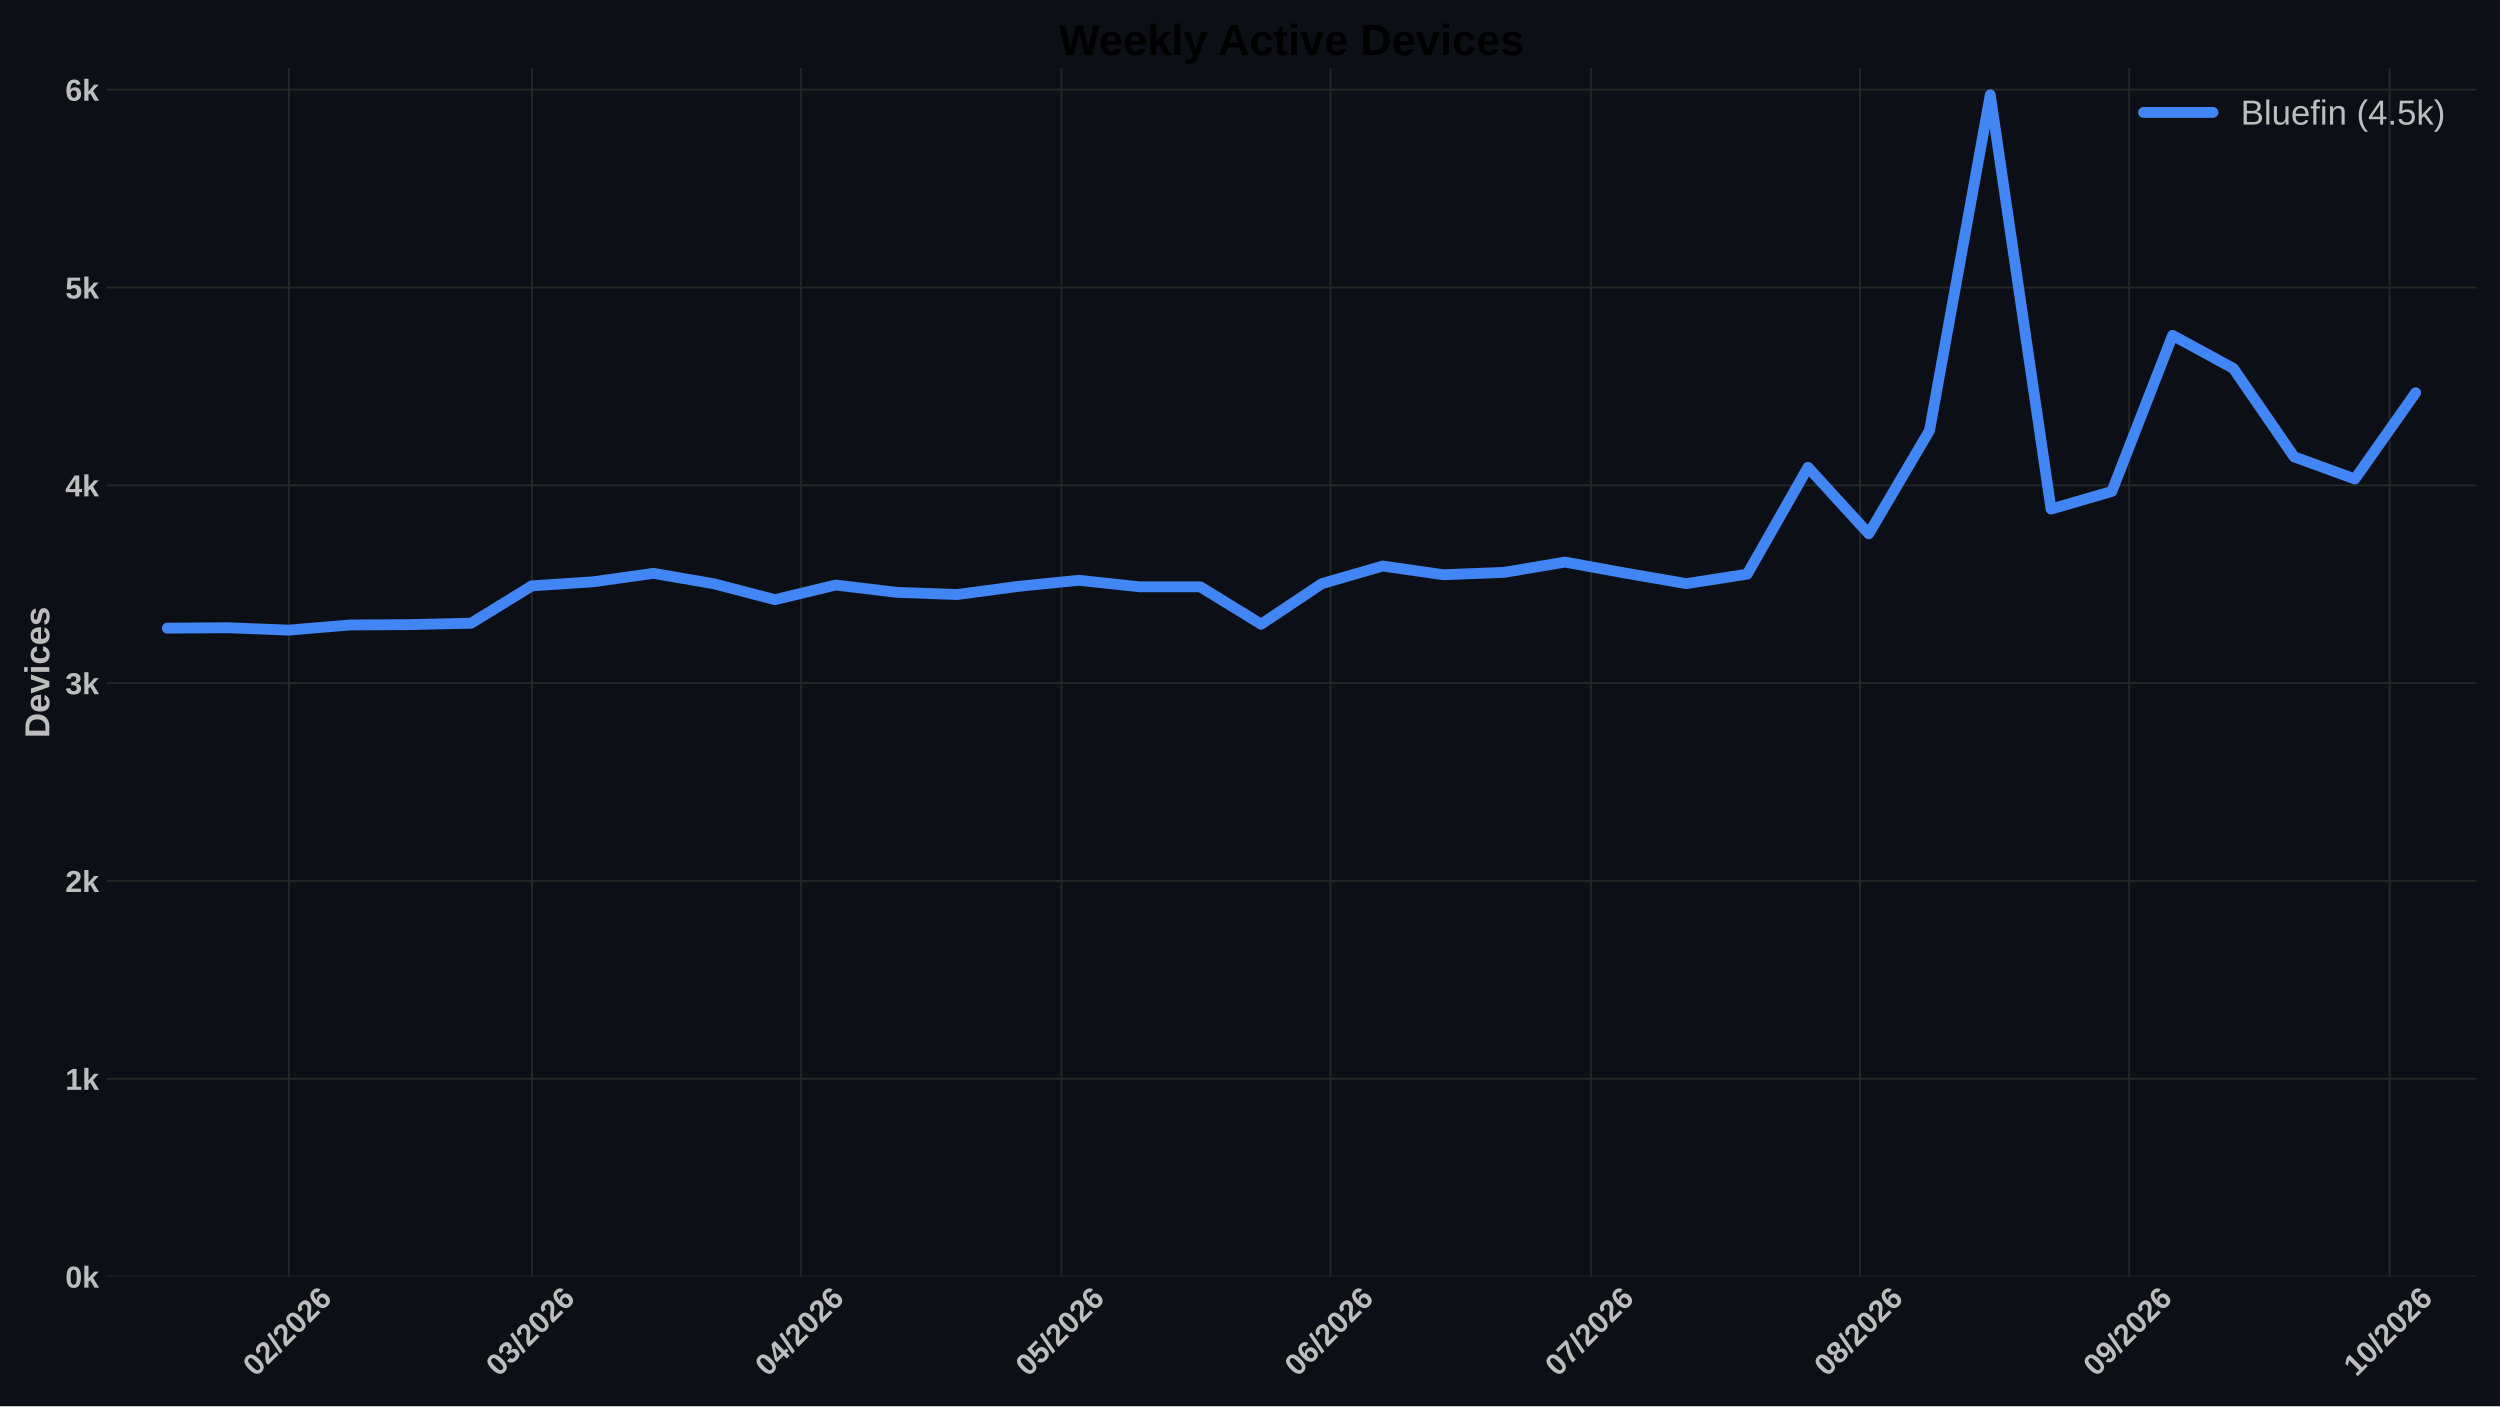
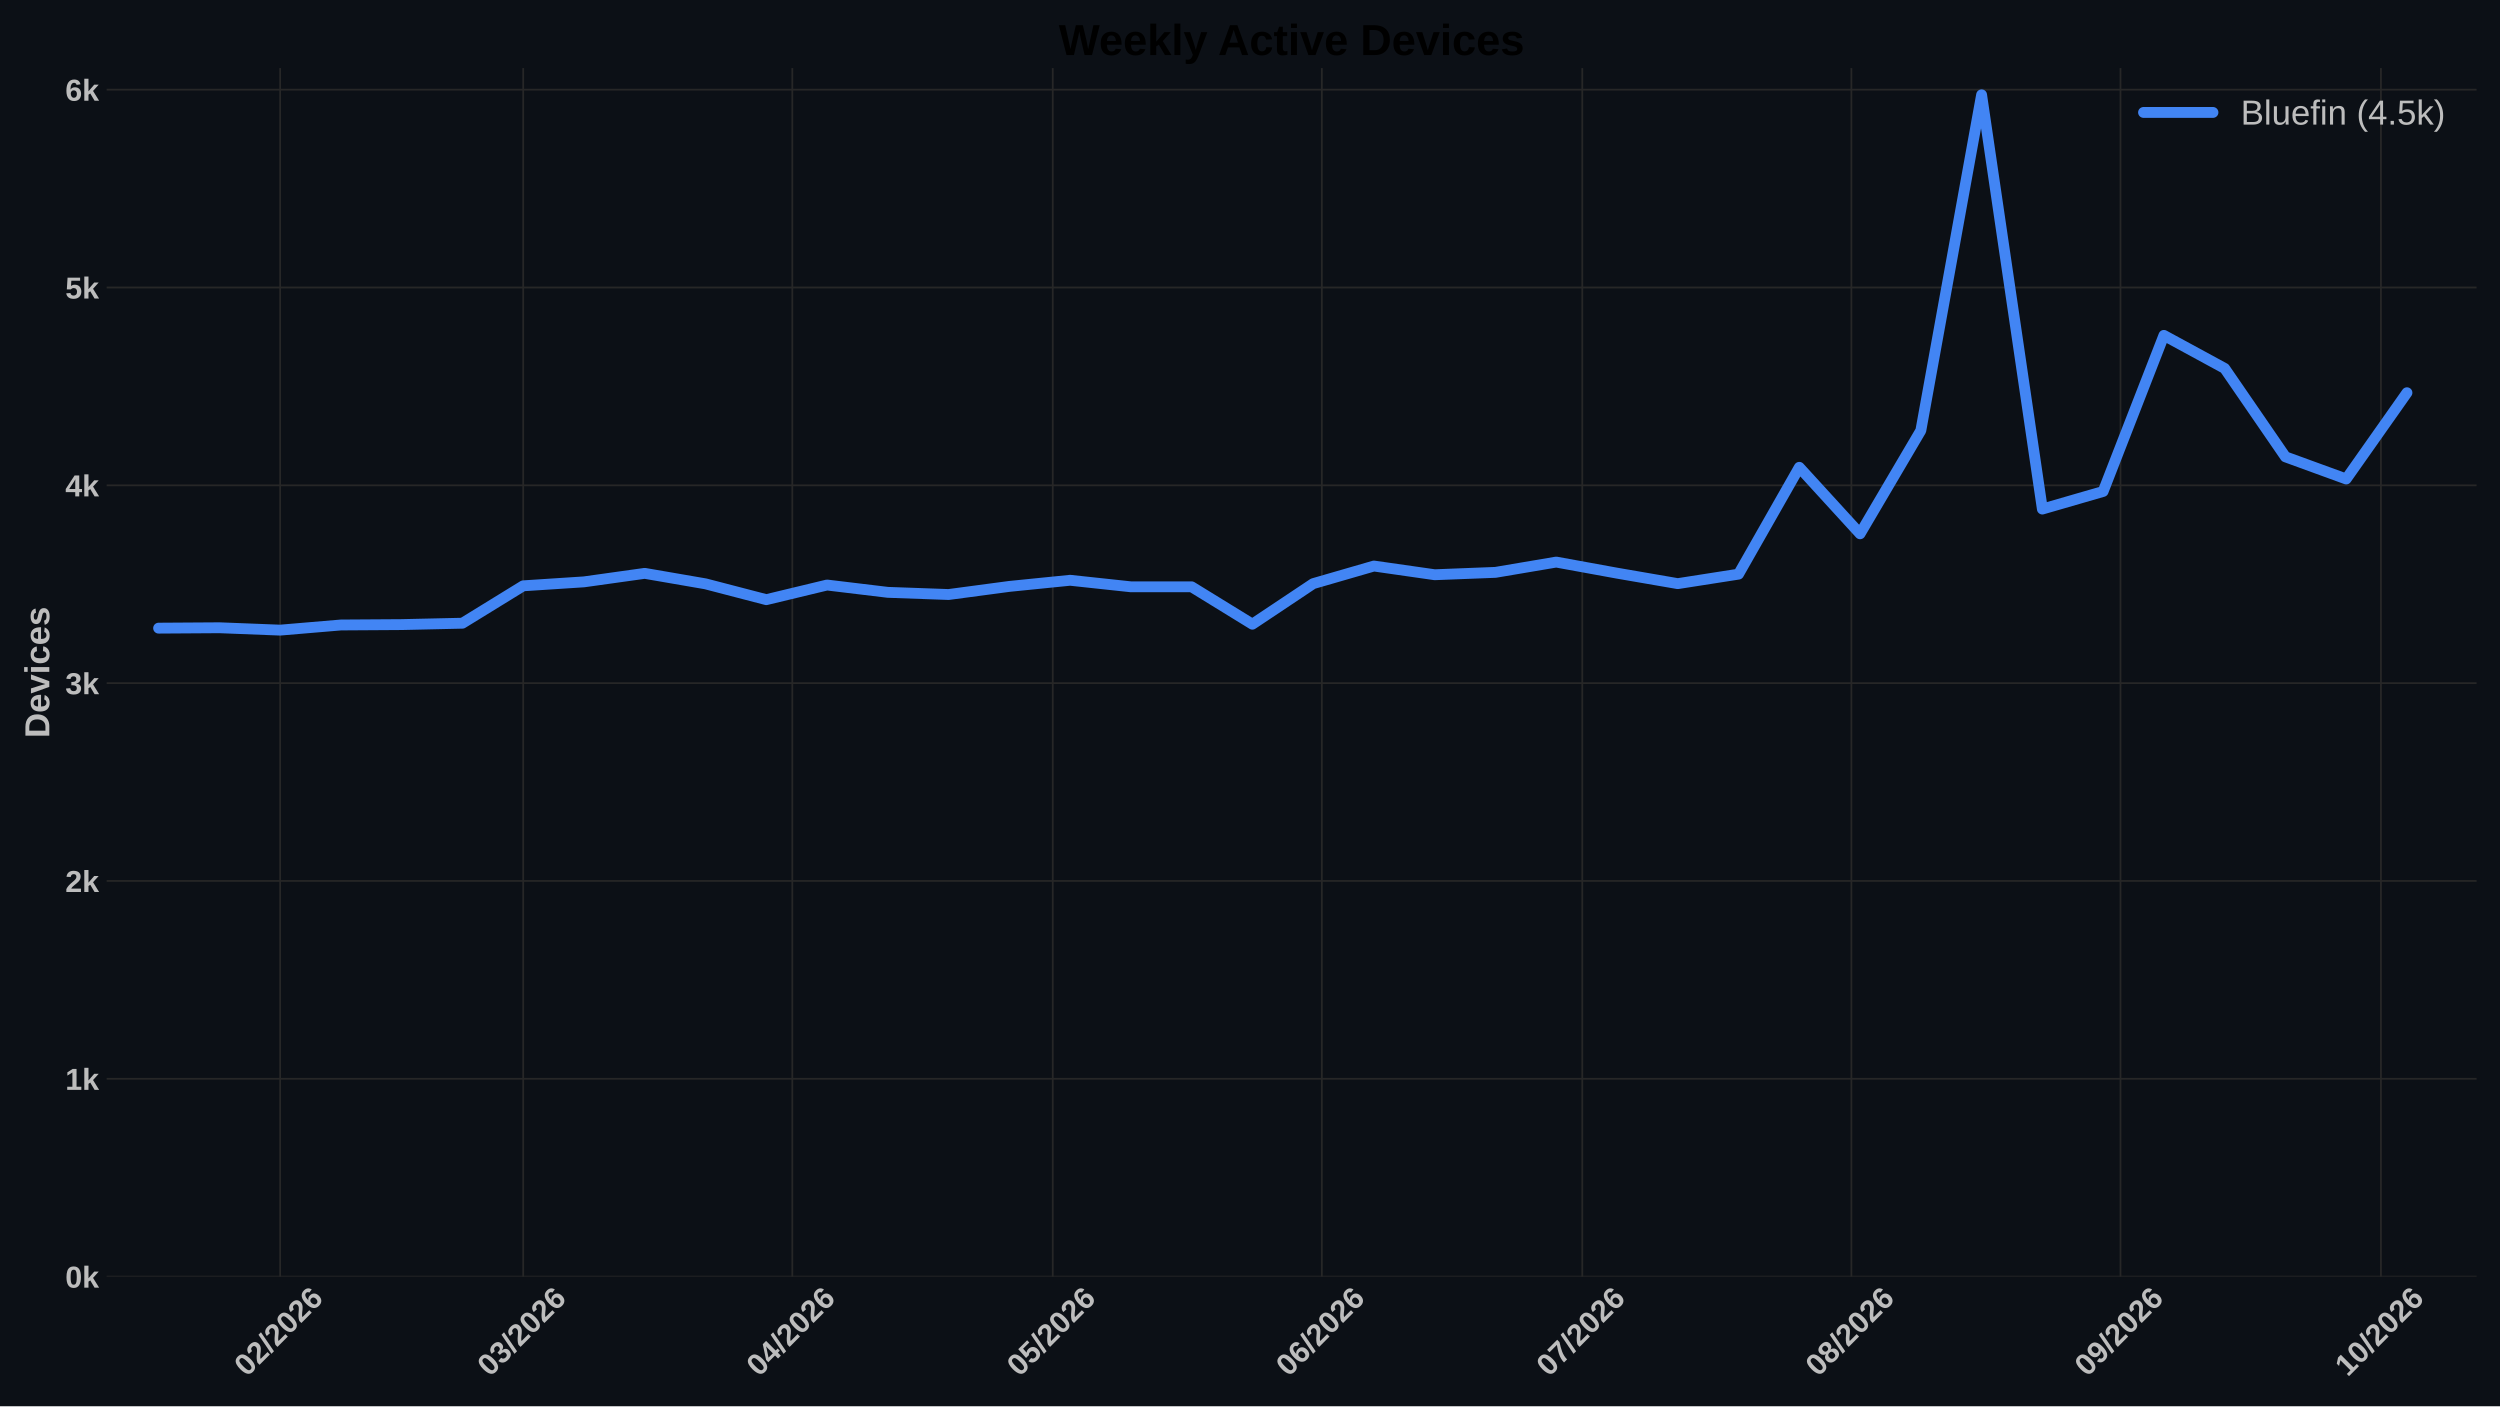
<svg xmlns="http://www.w3.org/2000/svg" xmlns:xlink="http://www.w3.org/1999/xlink" width="1152pt" height="648pt" viewBox="0 0 1152 648" version="1.1">
  <defs>
    <style type="text/css">*{stroke-linejoin: round; stroke-linecap: butt}</style>
  </defs>
  <g id="figure_1">
    <g id="patch_1">
      <path d="M 0 648  L 1152 648  L 1152 0  L 0 0  z " style="fill: #0c1016" />
    </g>
    <g id="axes_1">
      <g id="patch_2">
        <path d="M 49.156 588.262  L 1141.2 588.262  L 1141.2 31.361  L 49.156 31.361  z " style="fill: #0c1016" />
      </g>
      <g id="matplotlib.axis_1">
        <g id="xtick_1">
          <g id="line2d_1">
-             <path d="M 133.09 588.262  L 133.09 31.361  " clip-path="url(#p8f6d1f385c)" style="fill: none; stroke: #272727; stroke-width: 0.8; stroke-linecap: round" />
+             <path d="M 129.088 588.262  L 129.088 31.361  " clip-path="url(#p716e92318b)" style="fill: none; stroke: #272727; stroke-width: 0.8; stroke-linecap: round" />
          </g>
          <g id="line2d_2" />
          <g id="text_1">
-             <g style="fill: #bdbdbd" transform="translate(117.7618 634.7498) rotate(-45) scale(0.14 -0.14)">
+             <g style="fill: #bdbdbd" transform="translate(113.7599 634.7498) rotate(-45) scale(0.14 -0.14)">
              <defs>
                <path id="LiberationSans-Bold-13" d="M 3297 2203  Q 3297 1088 2914 512  Q 2531 -63 1766 -63  Q 253 -63 253 2203  Q 253 2994 418 3494  Q 584 3994 915 4231  Q 1247 4469 1791 4469  Q 2572 4469 2934 3903  Q 3297 3338 3297 2203  z M 2416 2203  Q 2416 2813 2356 3150  Q 2297 3488 2165 3634  Q 2034 3781 1784 3781  Q 1519 3781 1383 3632  Q 1247 3484 1189 3148  Q 1131 2813 1131 2203  Q 1131 1600 1192 1261  Q 1253 922 1386 775  Q 1519 628 1772 628  Q 2022 628 2158 783  Q 2294 938 2355 1278  Q 2416 1619 2416 2203  z " transform="scale(0.015625)" />
                <path id="LiberationSans-Bold-15" d="M 222 0  L 222 609  Q 394 988 711 1347  Q 1028 1706 1509 2097  Q 1972 2472 2158 2715  Q 2344 2959 2344 3194  Q 2344 3769 1766 3769  Q 1484 3769 1336 3617  Q 1188 3466 1144 3163  L 259 3213  Q 334 3825 717 4147  Q 1100 4469 1759 4469  Q 2472 4469 2853 4144  Q 3234 3819 3234 3231  Q 3234 2922 3112 2672  Q 2991 2422 2800 2211  Q 2609 2000 2376 1815  Q 2144 1631 1925 1456  Q 1706 1281 1526 1103  Q 1347 925 1259 722  L 3303 722  L 3303 0  L 222 0  z " transform="scale(0.015625)" />
                <path id="LiberationSans-Bold-12" d="M 63 -128  L 972 4638  L 1716 4638  L 822 -128  L 63 -128  z " transform="scale(0.015625)" />
                <path id="LiberationSans-Bold-19" d="M 3328 1441  Q 3328 738 2934 337  Q 2541 -63 1847 -63  Q 1069 -63 651 482  Q 234 1028 234 2100  Q 234 3278 657 3873  Q 1081 4469 1869 4469  Q 2428 4469 2751 4222  Q 3075 3975 3209 3456  L 2381 3341  Q 2263 3775 1850 3775  Q 1497 3775 1295 3422  Q 1094 3069 1094 2350  Q 1234 2584 1484 2709  Q 1734 2834 2050 2834  Q 2641 2834 2984 2459  Q 3328 2084 3328 1441  z M 2447 1416  Q 2447 1791 2273 1989  Q 2100 2188 1797 2188  Q 1506 2188 1331 2002  Q 1156 1816 1156 1509  Q 1156 1125 1339 873  Q 1522 622 1819 622  Q 2116 622 2281 833  Q 2447 1044 2447 1416  z " transform="scale(0.015625)" />
              </defs>
              <use xlink:href="#LiberationSans-Bold-13" />
              <use xlink:href="#LiberationSans-Bold-15" transform="translate(55.60938 0)" />
              <use xlink:href="#LiberationSans-Bold-12" transform="translate(111.2188 0)" />
              <use xlink:href="#LiberationSans-Bold-15" transform="translate(139 0)" />
              <use xlink:href="#LiberationSans-Bold-13" transform="translate(194.6094 0)" />
              <use xlink:href="#LiberationSans-Bold-15" transform="translate(250.2188 0)" />
              <use xlink:href="#LiberationSans-Bold-19" transform="translate(305.8281 0)" />
            </g>
          </g>
        </g>
        <g id="xtick_2">
          <g id="line2d_3">
-             <path d="M 245.095 588.262  L 245.095 31.361  " clip-path="url(#p8f6d1f385c)" style="fill: none; stroke: #272727; stroke-width: 0.8; stroke-linecap: round" />
+             <path d="M 241.093 588.262  L 241.093 31.361  " clip-path="url(#p716e92318b)" style="fill: none; stroke: #272727; stroke-width: 0.8; stroke-linecap: round" />
          </g>
          <g id="line2d_4" />
          <g id="text_2">
-             <g style="fill: #bdbdbd" transform="translate(229.7664 634.7498) rotate(-45) scale(0.14 -0.14)">
+             <g style="fill: #bdbdbd" transform="translate(225.7645 634.7498) rotate(-45) scale(0.14 -0.14)">
              <defs>
                <path id="LiberationSans-Bold-16" d="M 3328 1222  Q 3328 603 2922 265  Q 2516 -72 1766 -72  Q 1056 -72 637 254  Q 219 581 147 1197  L 1041 1275  Q 1125 641 1763 641  Q 2078 641 2253 797  Q 2428 953 2428 1275  Q 2428 1569 2215 1725  Q 2003 1881 1584 1881  L 1278 1881  L 1278 2591  L 1566 2591  Q 1944 2591 2134 2745  Q 2325 2900 2325 3188  Q 2325 3459 2173 3614  Q 2022 3769 1731 3769  Q 1459 3769 1292 3619  Q 1125 3469 1100 3194  L 222 3256  Q 291 3825 694 4147  Q 1097 4469 1747 4469  Q 2438 4469 2827 4158  Q 3216 3847 3216 3297  Q 3216 2884 2973 2618  Q 2731 2353 2275 2266  L 2275 2253  Q 2781 2194 3054 1920  Q 3328 1647 3328 1222  z " transform="scale(0.015625)" />
              </defs>
              <use xlink:href="#LiberationSans-Bold-13" />
              <use xlink:href="#LiberationSans-Bold-16" transform="translate(55.60938 0)" />
              <use xlink:href="#LiberationSans-Bold-12" transform="translate(111.2188 0)" />
              <use xlink:href="#LiberationSans-Bold-15" transform="translate(139 0)" />
              <use xlink:href="#LiberationSans-Bold-13" transform="translate(194.6094 0)" />
              <use xlink:href="#LiberationSans-Bold-15" transform="translate(250.2188 0)" />
              <use xlink:href="#LiberationSans-Bold-19" transform="translate(305.8281 0)" />
            </g>
          </g>
        </g>
        <g id="xtick_3">
          <g id="line2d_5">
-             <path d="M 369.1 588.262  L 369.1 31.361  " clip-path="url(#p8f6d1f385c)" style="fill: none; stroke: #272727; stroke-width: 0.8; stroke-linecap: round" />
+             <path d="M 365.098 588.262  L 365.098 31.361  " clip-path="url(#p716e92318b)" style="fill: none; stroke: #272727; stroke-width: 0.8; stroke-linecap: round" />
          </g>
          <g id="line2d_6" />
          <g id="text_3">
-             <g style="fill: #bdbdbd" transform="translate(353.7714 634.7498) rotate(-45) scale(0.14 -0.14)">
+             <g style="fill: #bdbdbd" transform="translate(349.7695 634.7498) rotate(-45) scale(0.14 -0.14)">
              <defs>
                <path id="LiberationSans-Bold-17" d="M 2938 897  L 2938 0  L 2100 0  L 2100 897  L 97 897  L 97 1556  L 1956 4403  L 2938 4403  L 2938 1550  L 3525 1550  L 3525 897  L 2938 897  z M 2100 2991  Q 2100 3159 2111 3356  Q 2122 3553 2128 3609  Q 2047 3434 1834 3103  L 813 1550  L 2100 1550  L 2100 2991  z " transform="scale(0.015625)" />
              </defs>
              <use xlink:href="#LiberationSans-Bold-13" />
              <use xlink:href="#LiberationSans-Bold-17" transform="translate(55.60938 0)" />
              <use xlink:href="#LiberationSans-Bold-12" transform="translate(111.2188 0)" />
              <use xlink:href="#LiberationSans-Bold-15" transform="translate(139 0)" />
              <use xlink:href="#LiberationSans-Bold-13" transform="translate(194.6094 0)" />
              <use xlink:href="#LiberationSans-Bold-15" transform="translate(250.2188 0)" />
              <use xlink:href="#LiberationSans-Bold-19" transform="translate(305.8281 0)" />
            </g>
          </g>
        </g>
        <g id="xtick_4">
          <g id="line2d_7">
-             <path d="M 489.105 588.262  L 489.105 31.361  " clip-path="url(#p8f6d1f385c)" style="fill: none; stroke: #272727; stroke-width: 0.8; stroke-linecap: round" />
+             <path d="M 485.103 588.262  L 485.103 31.361  " clip-path="url(#p716e92318b)" style="fill: none; stroke: #272727; stroke-width: 0.8; stroke-linecap: round" />
          </g>
          <g id="line2d_8" />
          <g id="text_4">
-             <g style="fill: #bdbdbd" transform="translate(473.7763 634.7498) rotate(-45) scale(0.14 -0.14)">
+             <g style="fill: #bdbdbd" transform="translate(469.7744 634.7498) rotate(-45) scale(0.14 -0.14)">
              <defs>
                <path id="LiberationSans-Bold-18" d="M 3381 1466  Q 3381 766 2945 351  Q 2509 -63 1750 -63  Q 1088 -63 689 235  Q 291 534 197 1100  L 1075 1172  Q 1144 891 1319 762  Q 1494 634 1759 634  Q 2088 634 2283 843  Q 2478 1053 2478 1447  Q 2478 1794 2293 2001  Q 2109 2209 1778 2209  Q 1413 2209 1181 1925  L 325 1925  L 478 4403  L 3125 4403  L 3125 3750  L 1275 3750  L 1203 2638  Q 1522 2919 2000 2919  Q 2628 2919 3004 2528  Q 3381 2138 3381 1466  z " transform="scale(0.015625)" />
              </defs>
              <use xlink:href="#LiberationSans-Bold-13" />
              <use xlink:href="#LiberationSans-Bold-18" transform="translate(55.60938 0)" />
              <use xlink:href="#LiberationSans-Bold-12" transform="translate(111.2188 0)" />
              <use xlink:href="#LiberationSans-Bold-15" transform="translate(139 0)" />
              <use xlink:href="#LiberationSans-Bold-13" transform="translate(194.6094 0)" />
              <use xlink:href="#LiberationSans-Bold-15" transform="translate(250.2188 0)" />
              <use xlink:href="#LiberationSans-Bold-19" transform="translate(305.8281 0)" />
            </g>
          </g>
        </g>
        <g id="xtick_5">
          <g id="line2d_9">
-             <path d="M 613.11 588.262  L 613.11 31.361  " clip-path="url(#p8f6d1f385c)" style="fill: none; stroke: #272727; stroke-width: 0.8; stroke-linecap: round" />
+             <path d="M 609.108 588.262  L 609.108 31.361  " clip-path="url(#p716e92318b)" style="fill: none; stroke: #272727; stroke-width: 0.8; stroke-linecap: round" />
          </g>
          <g id="line2d_10" />
          <g id="text_5">
-             <g style="fill: #bdbdbd" transform="translate(597.7813 634.7498) rotate(-45) scale(0.14 -0.14)">
+             <g style="fill: #bdbdbd" transform="translate(593.7794 634.7498) rotate(-45) scale(0.14 -0.14)">
              <use xlink:href="#LiberationSans-Bold-13" />
              <use xlink:href="#LiberationSans-Bold-19" transform="translate(55.60938 0)" />
              <use xlink:href="#LiberationSans-Bold-12" transform="translate(111.2188 0)" />
              <use xlink:href="#LiberationSans-Bold-15" transform="translate(139 0)" />
              <use xlink:href="#LiberationSans-Bold-13" transform="translate(194.6094 0)" />
              <use xlink:href="#LiberationSans-Bold-15" transform="translate(250.2188 0)" />
              <use xlink:href="#LiberationSans-Bold-19" transform="translate(305.8281 0)" />
            </g>
          </g>
        </g>
        <g id="xtick_6">
          <g id="line2d_11">
-             <path d="M 733.115 588.262  L 733.115 31.361  " clip-path="url(#p8f6d1f385c)" style="fill: none; stroke: #272727; stroke-width: 0.8; stroke-linecap: round" />
+             <path d="M 729.113 588.262  L 729.113 31.361  " clip-path="url(#p716e92318b)" style="fill: none; stroke: #272727; stroke-width: 0.8; stroke-linecap: round" />
          </g>
          <g id="line2d_12" />
          <g id="text_6">
-             <g style="fill: #bdbdbd" transform="translate(717.7862 634.7498) rotate(-45) scale(0.14 -0.14)">
+             <g style="fill: #bdbdbd" transform="translate(713.7843 634.7498) rotate(-45) scale(0.14 -0.14)">
              <defs>
                <path id="LiberationSans-Bold-1a" d="M 3278 3706  Q 2981 3238 2717 2797  Q 2453 2356 2256 1911  Q 2059 1466 1945 995  Q 1831 525 1831 0  L 916 0  Q 916 550 1059 1064  Q 1203 1578 1475 2111  Q 1747 2644 2463 3681  L 275 3681  L 275 4403  L 3278 4403  L 3278 3706  z " transform="scale(0.015625)" />
              </defs>
              <use xlink:href="#LiberationSans-Bold-13" />
              <use xlink:href="#LiberationSans-Bold-1a" transform="translate(55.60938 0)" />
              <use xlink:href="#LiberationSans-Bold-12" transform="translate(111.2188 0)" />
              <use xlink:href="#LiberationSans-Bold-15" transform="translate(139 0)" />
              <use xlink:href="#LiberationSans-Bold-13" transform="translate(194.6094 0)" />
              <use xlink:href="#LiberationSans-Bold-15" transform="translate(250.2188 0)" />
              <use xlink:href="#LiberationSans-Bold-19" transform="translate(305.8281 0)" />
            </g>
          </g>
        </g>
        <g id="xtick_7">
          <g id="line2d_13">
-             <path d="M 857.12 588.262  L 857.12 31.361  " clip-path="url(#p8f6d1f385c)" style="fill: none; stroke: #272727; stroke-width: 0.8; stroke-linecap: round" />
+             <path d="M 853.118 588.262  L 853.118 31.361  " clip-path="url(#p716e92318b)" style="fill: none; stroke: #272727; stroke-width: 0.8; stroke-linecap: round" />
          </g>
          <g id="line2d_14" />
          <g id="text_7">
-             <g style="fill: #bdbdbd" transform="translate(841.7912 634.7498) rotate(-45) scale(0.14 -0.14)">
+             <g style="fill: #bdbdbd" transform="translate(837.7894 634.7498) rotate(-45) scale(0.14 -0.14)">
              <defs>
                <path id="LiberationSans-Bold-1b" d="M 3363 1241  Q 3363 622 2953 279  Q 2544 -63 1784 -63  Q 1031 -63 617 278  Q 203 619 203 1234  Q 203 1656 447 1945  Q 691 2234 1100 2303  L 1100 2316  Q 744 2394 525 2669  Q 306 2944 306 3303  Q 306 3844 689 4156  Q 1072 4469 1772 4469  Q 2488 4469 2870 4164  Q 3253 3859 3253 3297  Q 3253 2938 3036 2666  Q 2819 2394 2453 2322  L 2453 2309  Q 2878 2241 3120 1961  Q 3363 1681 3363 1241  z M 2350 3250  Q 2350 3563 2206 3708  Q 2063 3853 1772 3853  Q 1203 3853 1203 3250  Q 1203 2619 1778 2619  Q 2066 2619 2208 2766  Q 2350 2913 2350 3250  z M 2453 1313  Q 2453 2003 1766 2003  Q 1447 2003 1276 1822  Q 1106 1641 1106 1300  Q 1106 913 1275 734  Q 1444 556 1791 556  Q 2131 556 2292 734  Q 2453 913 2453 1313  z " transform="scale(0.015625)" />
              </defs>
              <use xlink:href="#LiberationSans-Bold-13" />
              <use xlink:href="#LiberationSans-Bold-1b" transform="translate(55.60938 0)" />
              <use xlink:href="#LiberationSans-Bold-12" transform="translate(111.2188 0)" />
              <use xlink:href="#LiberationSans-Bold-15" transform="translate(139 0)" />
              <use xlink:href="#LiberationSans-Bold-13" transform="translate(194.6094 0)" />
              <use xlink:href="#LiberationSans-Bold-15" transform="translate(250.2188 0)" />
              <use xlink:href="#LiberationSans-Bold-19" transform="translate(305.8281 0)" />
            </g>
          </g>
        </g>
        <g id="xtick_8">
          <g id="line2d_15">
-             <path d="M 981.125 588.262  L 981.125 31.361  " clip-path="url(#p8f6d1f385c)" style="fill: none; stroke: #272727; stroke-width: 0.8; stroke-linecap: round" />
+             <path d="M 977.123 588.262  L 977.123 31.361  " clip-path="url(#p716e92318b)" style="fill: none; stroke: #272727; stroke-width: 0.8; stroke-linecap: round" />
          </g>
          <g id="line2d_16" />
          <g id="text_8">
-             <g style="fill: #bdbdbd" transform="translate(965.7963 634.7498) rotate(-45) scale(0.14 -0.14)">
+             <g style="fill: #bdbdbd" transform="translate(961.7944 634.7498) rotate(-45) scale(0.14 -0.14)">
              <defs>
                <path id="LiberationSans-Bold-1c" d="M 3322 2272  Q 3322 1100 2894 518  Q 2466 -63 1678 -63  Q 1097 -63 767 185  Q 438 434 300 972  L 1125 1088  Q 1247 628 1688 628  Q 2056 628 2254 981  Q 2453 1334 2459 2028  Q 2341 1794 2070 1661  Q 1800 1528 1488 1528  Q 906 1528 564 1923  Q 222 2319 222 2994  Q 222 3688 623 4078  Q 1025 4469 1759 4469  Q 2550 4469 2936 3920  Q 3322 3372 3322 2272  z M 2394 2888  Q 2394 3297 2214 3539  Q 2034 3781 1738 3781  Q 1447 3781 1280 3570  Q 1113 3359 1113 2988  Q 1113 2622 1278 2401  Q 1444 2181 1741 2181  Q 2022 2181 2208 2373  Q 2394 2566 2394 2888  z " transform="scale(0.015625)" />
              </defs>
              <use xlink:href="#LiberationSans-Bold-13" />
              <use xlink:href="#LiberationSans-Bold-1c" transform="translate(55.60938 0)" />
              <use xlink:href="#LiberationSans-Bold-12" transform="translate(111.2188 0)" />
              <use xlink:href="#LiberationSans-Bold-15" transform="translate(139 0)" />
              <use xlink:href="#LiberationSans-Bold-13" transform="translate(194.6094 0)" />
              <use xlink:href="#LiberationSans-Bold-15" transform="translate(250.2188 0)" />
              <use xlink:href="#LiberationSans-Bold-19" transform="translate(305.8281 0)" />
            </g>
          </g>
        </g>
        <g id="xtick_9">
          <g id="line2d_17">
-             <path d="M 1101.13 588.262  L 1101.13 31.361  " clip-path="url(#p8f6d1f385c)" style="fill: none; stroke: #272727; stroke-width: 0.8; stroke-linecap: round" />
+             <path d="M 1097.128 588.262  L 1097.128 31.361  " clip-path="url(#p716e92318b)" style="fill: none; stroke: #272727; stroke-width: 0.8; stroke-linecap: round" />
          </g>
          <g id="line2d_18" />
          <g id="text_9">
-             <g style="fill: #bdbdbd" transform="translate(1085.801 634.7498) rotate(-45) scale(0.14 -0.14)">
+             <g style="fill: #bdbdbd" transform="translate(1081.799 634.7498) rotate(-45) scale(0.14 -0.14)">
              <defs>
                <path id="LiberationSans-Bold-14" d="M 403 0  L 403 653  L 1494 653  L 1494 3656  L 438 2997  L 438 3688  L 1541 4403  L 2372 4403  L 2372 653  L 3381 653  L 3381 0  L 403 0  z " transform="scale(0.015625)" />
              </defs>
              <use xlink:href="#LiberationSans-Bold-14" />
              <use xlink:href="#LiberationSans-Bold-13" transform="translate(55.60938 0)" />
              <use xlink:href="#LiberationSans-Bold-12" transform="translate(111.2188 0)" />
              <use xlink:href="#LiberationSans-Bold-15" transform="translate(139 0)" />
              <use xlink:href="#LiberationSans-Bold-13" transform="translate(194.6094 0)" />
              <use xlink:href="#LiberationSans-Bold-15" transform="translate(250.2188 0)" />
              <use xlink:href="#LiberationSans-Bold-19" transform="translate(305.8281 0)" />
            </g>
          </g>
        </g>
      </g>
      <g id="matplotlib.axis_2">
        <g id="ytick_1">
          <g id="line2d_19">
-             <path d="M 49.156 588.262  L 1141.2 588.262  " clip-path="url(#p8f6d1f385c)" style="fill: none; stroke: #272727; stroke-width: 0.8; stroke-linecap: round" />
+             <path d="M 49.156 588.262  L 1141.2 588.262  " clip-path="url(#p716e92318b)" style="fill: none; stroke: #272727; stroke-width: 0.8; stroke-linecap: round" />
          </g>
          <g id="line2d_20" />
          <g id="text_10">
            <g style="fill: #bdbdbd" transform="translate(30.085 593.3584) scale(0.14 -0.14)">
              <defs>
                <path id="LiberationSans-Bold-4e" d="M 2606 0  L 1703 1531  L 1325 1269  L 1325 0  L 447 0  L 447 4638  L 1325 4638  L 1325 1981  L 2531 3381  L 3475 3381  L 2288 2063  L 3566 0  L 2606 0  z " transform="scale(0.015625)" />
              </defs>
              <use xlink:href="#LiberationSans-Bold-13" />
              <use xlink:href="#LiberationSans-Bold-4e" transform="translate(55.60938 0)" />
            </g>
          </g>
        </g>
        <g id="ytick_2">
          <g id="line2d_21">
-             <path d="M 49.156 497.106  L 1141.2 497.106  " clip-path="url(#p8f6d1f385c)" style="fill: none; stroke: #272727; stroke-width: 0.8; stroke-linecap: round" />
+             <path d="M 49.156 497.106  L 1141.2 497.106  " clip-path="url(#p716e92318b)" style="fill: none; stroke: #272727; stroke-width: 0.8; stroke-linecap: round" />
          </g>
          <g id="line2d_22" />
          <g id="text_11">
            <g style="fill: #bdbdbd" transform="translate(30.085 502.2021) scale(0.14 -0.14)">
              <use xlink:href="#LiberationSans-Bold-14" />
              <use xlink:href="#LiberationSans-Bold-4e" transform="translate(55.60938 0)" />
            </g>
          </g>
        </g>
        <g id="ytick_3">
          <g id="line2d_23">
-             <path d="M 49.156 405.949  L 1141.2 405.949  " clip-path="url(#p8f6d1f385c)" style="fill: none; stroke: #272727; stroke-width: 0.8; stroke-linecap: round" />
+             <path d="M 49.156 405.949  L 1141.2 405.949  " clip-path="url(#p716e92318b)" style="fill: none; stroke: #272727; stroke-width: 0.8; stroke-linecap: round" />
          </g>
          <g id="line2d_24" />
          <g id="text_12">
            <g style="fill: #bdbdbd" transform="translate(30.085 411.0457) scale(0.14 -0.14)">
              <use xlink:href="#LiberationSans-Bold-15" />
              <use xlink:href="#LiberationSans-Bold-4e" transform="translate(55.60938 0)" />
            </g>
          </g>
        </g>
        <g id="ytick_4">
          <g id="line2d_25">
-             <path d="M 49.156 314.793  L 1141.2 314.793  " clip-path="url(#p8f6d1f385c)" style="fill: none; stroke: #272727; stroke-width: 0.8; stroke-linecap: round" />
+             <path d="M 49.156 314.793  L 1141.2 314.793  " clip-path="url(#p716e92318b)" style="fill: none; stroke: #272727; stroke-width: 0.8; stroke-linecap: round" />
          </g>
          <g id="line2d_26" />
          <g id="text_13">
            <g style="fill: #bdbdbd" transform="translate(30.085 319.8893) scale(0.14 -0.14)">
              <use xlink:href="#LiberationSans-Bold-16" />
              <use xlink:href="#LiberationSans-Bold-4e" transform="translate(55.60938 0)" />
            </g>
          </g>
        </g>
        <g id="ytick_5">
          <g id="line2d_27">
-             <path d="M 49.156 223.637  L 1141.2 223.637  " clip-path="url(#p8f6d1f385c)" style="fill: none; stroke: #272727; stroke-width: 0.8; stroke-linecap: round" />
+             <path d="M 49.156 223.637  L 1141.2 223.637  " clip-path="url(#p716e92318b)" style="fill: none; stroke: #272727; stroke-width: 0.8; stroke-linecap: round" />
          </g>
          <g id="line2d_28" />
          <g id="text_14">
            <g style="fill: #bdbdbd" transform="translate(30.085 228.7329) scale(0.14 -0.14)">
              <use xlink:href="#LiberationSans-Bold-17" />
              <use xlink:href="#LiberationSans-Bold-4e" transform="translate(55.60938 0)" />
            </g>
          </g>
        </g>
        <g id="ytick_6">
          <g id="line2d_29">
-             <path d="M 49.156 132.48  L 1141.2 132.48  " clip-path="url(#p8f6d1f385c)" style="fill: none; stroke: #272727; stroke-width: 0.8; stroke-linecap: round" />
+             <path d="M 49.156 132.48  L 1141.2 132.48  " clip-path="url(#p716e92318b)" style="fill: none; stroke: #272727; stroke-width: 0.8; stroke-linecap: round" />
          </g>
          <g id="line2d_30" />
          <g id="text_15">
            <g style="fill: #bdbdbd" transform="translate(30.085 137.5765) scale(0.14 -0.14)">
              <use xlink:href="#LiberationSans-Bold-18" />
              <use xlink:href="#LiberationSans-Bold-4e" transform="translate(55.60938 0)" />
            </g>
          </g>
        </g>
        <g id="ytick_7">
          <g id="line2d_31">
-             <path d="M 49.156 41.324  L 1141.2 41.324  " clip-path="url(#p8f6d1f385c)" style="fill: none; stroke: #272727; stroke-width: 0.8; stroke-linecap: round" />
+             <path d="M 49.156 41.324  L 1141.2 41.324  " clip-path="url(#p716e92318b)" style="fill: none; stroke: #272727; stroke-width: 0.8; stroke-linecap: round" />
          </g>
          <g id="line2d_32" />
          <g id="text_16" style="fill: #bdbdbd">
            <g style="fill: #bdbdbd" transform="translate(30.085 46.42013) scale(0.14 -0.14)">
              <use xlink:href="#LiberationSans-Bold-19" />
              <use xlink:href="#LiberationSans-Bold-4e" transform="translate(55.60938 0)" />
            </g>
          </g>
        </g>
        <g id="text_17">
          <g style="fill: #bdbdbd" transform="translate(22.71781 340.0552) rotate(-90) scale(0.16 -0.16)">
            <defs>
              <path id="LiberationSans-Bold-27" d="M 4353 2234  Q 4353 1553 4086 1045  Q 3819 538 3330 269  Q 2841 0 2209 0  L 428 0  L 428 4403  L 2022 4403  Q 3134 4403 3743 3842  Q 4353 3281 4353 2234  z M 3425 2234  Q 3425 2944 3056 3317  Q 2688 3691 2003 3691  L 1350 3691  L 1350 713  L 2131 713  Q 2725 713 3075 1122  Q 3425 1531 3425 2234  z " transform="scale(0.015625)" />
              <path id="LiberationSans-Bold-48" d="M 1831 -63  Q 1069 -63 659 389  Q 250 841 250 1706  Q 250 2544 665 2994  Q 1081 3444 1844 3444  Q 2572 3444 2956 2961  Q 3341 2478 3341 1547  L 3341 1522  L 1172 1522  Q 1172 1028 1355 776  Q 1538 525 1875 525  Q 2341 525 2463 928  L 3291 856  Q 2931 -63 1831 -63  z M 1831 2891  Q 1522 2891 1355 2675  Q 1188 2459 1178 2072  L 2491 2072  Q 2466 2481 2294 2686  Q 2122 2891 1831 2891  z " transform="scale(0.015625)" />
              <path id="LiberationSans-Bold-59" d="M 2284 0  L 1234 0  L 25 3381  L 953 3381  L 1544 1491  Q 1591 1334 1766 709  Q 1797 838 1894 1159  Q 1991 1481 2613 3381  L 3531 3381  L 2284 0  z " transform="scale(0.015625)" />
              <path id="LiberationSans-Bold-4c" d="M 447 3991  L 447 4638  L 1325 4638  L 1325 3991  L 447 3991  z M 447 0  L 447 3381  L 1325 3381  L 1325 0  L 447 0  z " transform="scale(0.015625)" />
              <path id="LiberationSans-Bold-46" d="M 1856 -63  Q 1088 -63 669 395  Q 250 853 250 1672  Q 250 2509 672 2976  Q 1094 3444 1869 3444  Q 2466 3444 2856 3144  Q 3247 2844 3347 2316  L 2463 2272  Q 2425 2531 2275 2686  Q 2125 2841 1850 2841  Q 1172 2841 1172 1706  Q 1172 538 1863 538  Q 2113 538 2281 695  Q 2450 853 2491 1166  L 3372 1125  Q 3325 778 3123 506  Q 2922 234 2594 85  Q 2266 -63 1856 -63  z " transform="scale(0.015625)" />
              <path id="LiberationSans-Bold-56" d="M 3297 988  Q 3297 497 2895 217  Q 2494 -63 1784 -63  Q 1088 -63 717 157  Q 347 378 225 844  L 997 959  Q 1063 719 1223 619  Q 1384 519 1784 519  Q 2153 519 2322 612  Q 2491 706 2491 906  Q 2491 1069 2355 1164  Q 2219 1259 1894 1325  Q 1150 1472 890 1598  Q 631 1725 495 1926  Q 359 2128 359 2422  Q 359 2906 732 3176  Q 1106 3447 1791 3447  Q 2394 3447 2761 3212  Q 3128 2978 3219 2534  L 2441 2453  Q 2403 2659 2256 2761  Q 2109 2863 1791 2863  Q 1478 2863 1322 2783  Q 1166 2703 1166 2516  Q 1166 2369 1286 2283  Q 1406 2197 1691 2141  Q 2088 2059 2395 1973  Q 2703 1888 2889 1769  Q 3075 1650 3186 1464  Q 3297 1278 3297 988  z " transform="scale(0.015625)" />
            </defs>
            <use xlink:href="#LiberationSans-Bold-27" />
            <use xlink:href="#LiberationSans-Bold-48" transform="translate(72.21875 0)" />
            <use xlink:href="#LiberationSans-Bold-59" transform="translate(127.8281 0)" />
            <use xlink:href="#LiberationSans-Bold-4c" transform="translate(183.4375 0)" />
            <use xlink:href="#LiberationSans-Bold-46" transform="translate(211.2188 0)" />
            <use xlink:href="#LiberationSans-Bold-48" transform="translate(266.8281 0)" />
            <use xlink:href="#LiberationSans-Bold-56" transform="translate(322.4375 0)" />
          </g>
        </g>
      </g>
      <g id="line2d_33">
-         <path d="M 77.088 289.452  L 105.089 289.269  L 133.09 290.363  L 161.091 287.993  L 189.092 287.811  L 217.094 287.173  L 245.095 269.944  L 273.096 268.121  L 301.097 264.201  L 329.098 269.033  L 357.099 276.325  L 385.1 269.58  L 413.102 272.952  L 441.103 273.955  L 469.104 270.218  L 497.105 267.392  L 525.106 270.4  L 553.107 270.4  L 581.108 287.628  L 609.11 268.941  L 637.111 260.829  L 665.112 264.839  L 693.113 263.746  L 721.114 259.005  L 749.115 264.11  L 777.116 268.941  L 805.117 264.566  L 833.119 215.341  L 861.12 245.97  L 889.121 198.386  L 917.122 43.694  L 945.123 234.575  L 973.124 226.463  L 1001.125 154.54  L 1029.127 169.763  L 1057.128 210.51  L 1085.129 220.72  L 1113.13 180.976  " clip-path="url(#p8f6d1f385c)" style="fill: none; stroke: #4285f4; stroke-width: 5; stroke-linecap: round" />
+         <path d="M 73.086 289.452  L 101.087 289.269  L 129.088 290.363  L 157.089 287.993  L 185.091 287.811  L 213.092 287.173  L 241.093 269.944  L 269.094 268.121  L 297.095 264.201  L 325.096 269.033  L 353.097 276.325  L 381.099 269.58  L 409.1 272.952  L 437.101 273.955  L 465.102 270.218  L 493.103 267.392  L 521.104 270.4  L 549.105 270.4  L 577.106 287.628  L 605.108 268.941  L 633.109 260.829  L 661.11 264.839  L 689.111 263.746  L 717.112 259.005  L 745.113 264.11  L 773.114 268.941  L 801.116 264.566  L 829.117 215.341  L 857.118 245.97  L 885.119 198.386  L 913.12 43.694  L 941.121 234.575  L 969.122 226.463  L 997.124 154.54  L 1025.125 169.763  L 1053.126 210.51  L 1081.127 220.72  L 1109.128 180.976  " clip-path="url(#p716e92318b)" style="fill: none; stroke: #4285f4; stroke-width: 5; stroke-linecap: round" />
      </g>
      <g id="patch_3">
        <path d="M 49.156 588.262  L 49.156 31.361  " style="fill: none" />
      </g>
      <g id="patch_4">
        <path d="M 1141.2 588.262  L 1141.2 31.361  " style="fill: none" />
      </g>
      <g id="patch_5">
        <path d="M 49.156 588.262  L 1141.2 588.262  " style="fill: none" />
      </g>
      <g id="patch_6">
        <path d="M 49.156 31.361  L 1141.2 31.361  " style="fill: none" />
      </g>
      <g id="text_18">
        <g transform="translate(487.895 25.36055) scale(0.2 -0.2)">
          <defs>
            <path id="LiberationSans-Bold-3a" d="M 4897 0  L 3803 0  L 3206 2547  Q 3097 2997 3022 3488  Q 2947 3078 2900 2864  Q 2853 2650 2234 0  L 1141 0  L 6 4403  L 941 4403  L 1578 1559  L 1722 872  Q 1809 1306 1892 1701  Q 1975 2097 2516 4403  L 3547 4403  L 4103 2059  Q 4169 1797 4325 872  L 4403 1234  L 4569 1953  L 5100 4403  L 6034 4403  L 4897 0  z " transform="scale(0.015625)" />
            <path id="LiberationSans-Bold-4f" d="M 447 0  L 447 4638  L 1325 4638  L 1325 0  L 447 0  z " transform="scale(0.015625)" />
            <path id="LiberationSans-Bold-5c" d="M 884 -1328  Q 569 -1328 331 -1288  L 331 -663  Q 497 -688 634 -688  Q 822 -688 945 -628  Q 1069 -569 1167 -431  Q 1266 -294 1388 34  L 50 3381  L 978 3381  L 1509 1797  Q 1634 1456 1825 753  L 1903 1050  L 2106 1784  L 2606 3381  L 3525 3381  L 2188 -178  Q 1919 -828 1630 -1078  Q 1341 -1328 884 -1328  z " transform="scale(0.015625)" />
            <path id="LiberationSans-Bold-3" transform="scale(0.015625)" />
            <path id="LiberationSans-Bold-24" d="M 3541 0  L 3150 1125  L 1472 1125  L 1081 0  L 159 0  L 1766 4403  L 2853 4403  L 4453 0  L 3541 0  z M 2309 3725  L 2291 3656  Q 2259 3544 2215 3400  Q 2172 3256 1678 1819  L 2944 1819  L 2509 3084  L 2375 3509  L 2309 3725  z " transform="scale(0.015625)" />
            <path id="LiberationSans-Bold-57" d="M 1313 -56  Q 925 -56 715 155  Q 506 366 506 794  L 506 2788  L 78 2788  L 78 3381  L 550 3381  L 825 4175  L 1375 4175  L 1375 3381  L 2016 3381  L 2016 2788  L 1375 2788  L 1375 1031  Q 1375 784 1469 667  Q 1563 550 1759 550  Q 1863 550 2053 594  L 2053 50  Q 1728 -56 1313 -56  z " transform="scale(0.015625)" />
          </defs>
          <use xlink:href="#LiberationSans-Bold-3a" />
          <use xlink:href="#LiberationSans-Bold-48" transform="translate(92.57812 0)" />
          <use xlink:href="#LiberationSans-Bold-48" transform="translate(148.1875 0)" />
          <use xlink:href="#LiberationSans-Bold-4e" transform="translate(203.7969 0)" />
          <use xlink:href="#LiberationSans-Bold-4f" transform="translate(259.4062 0)" />
          <use xlink:href="#LiberationSans-Bold-5c" transform="translate(287.1875 0)" />
          <use xlink:href="#LiberationSans-Bold-3" transform="translate(342.7969 0)" />
          <use xlink:href="#LiberationSans-Bold-24" transform="translate(366.875 0)" />
          <use xlink:href="#LiberationSans-Bold-46" transform="translate(439.0938 0)" />
          <use xlink:href="#LiberationSans-Bold-57" transform="translate(494.7031 0)" />
          <use xlink:href="#LiberationSans-Bold-4c" transform="translate(528 0)" />
          <use xlink:href="#LiberationSans-Bold-59" transform="translate(555.7812 0)" />
          <use xlink:href="#LiberationSans-Bold-48" transform="translate(611.3906 0)" />
          <use xlink:href="#LiberationSans-Bold-3" transform="translate(667 0)" />
          <use xlink:href="#LiberationSans-Bold-27" transform="translate(694.7812 0)" />
          <use xlink:href="#LiberationSans-Bold-48" transform="translate(767 0)" />
          <use xlink:href="#LiberationSans-Bold-59" transform="translate(822.6094 0)" />
          <use xlink:href="#LiberationSans-Bold-4c" transform="translate(878.2188 0)" />
          <use xlink:href="#LiberationSans-Bold-46" transform="translate(906 0)" />
          <use xlink:href="#LiberationSans-Bold-48" transform="translate(961.6094 0)" />
          <use xlink:href="#LiberationSans-Bold-56" transform="translate(1017.219 0)" />
        </g>
      </g>
      <g id="legend_1">
        <g id="line2d_34">
          <path d="M 987.74 51.809  L 1003.74 51.809  L 1019.74 51.809  " style="fill: none; stroke: #4285f4; stroke-width: 5; stroke-linecap: round" />
        </g>
        <g id="text_19">
          <g style="fill: #bdbdbd" transform="translate(1032.54 57.40898) scale(0.16 -0.16)">
            <defs>
              <path id="LiberationSans-25" d="M 3931 1241  Q 3931 653 3503 326  Q 3075 0 2313 0  L 525 0  L 525 4403  L 2125 4403  Q 3675 4403 3675 3334  Q 3675 2944 3456 2678  Q 3238 2413 2838 2322  Q 3363 2259 3647 1970  Q 3931 1681 3931 1241  z M 3075 3263  Q 3075 3619 2831 3772  Q 2588 3925 2125 3925  L 1122 3925  L 1122 2531  L 2125 2531  Q 2603 2531 2839 2711  Q 3075 2891 3075 3263  z M 3328 1288  Q 3328 2066 2234 2066  L 1122 2066  L 1122 478  L 2281 478  Q 2828 478 3078 681  Q 3328 884 3328 1288  z " transform="scale(0.015625)" />
              <path id="LiberationSans-4f" d="M 431 0  L 431 4638  L 994 4638  L 994 0  L 431 0  z " transform="scale(0.015625)" />
              <path id="LiberationSans-58" d="M 981 3381  L 981 1238  Q 981 903 1047 718  Q 1113 534 1256 453  Q 1400 372 1678 372  Q 2084 372 2318 650  Q 2553 928 2553 1422  L 2553 3381  L 3116 3381  L 3116 722  Q 3116 131 3134 0  L 2603 0  Q 2600 16 2597 84  Q 2594 153 2589 242  Q 2584 331 2578 578  L 2569 578  Q 2375 228 2120 82  Q 1866 -63 1488 -63  Q 931 -63 673 214  Q 416 491 416 1128  L 416 3381  L 981 3381  z " transform="scale(0.015625)" />
              <path id="LiberationSans-48" d="M 863 1572  Q 863 991 1103 675  Q 1344 359 1806 359  Q 2172 359 2392 506  Q 2613 653 2691 878  L 3184 738  Q 2881 -63 1806 -63  Q 1056 -63 664 384  Q 272 831 272 1713  Q 272 2550 664 2997  Q 1056 3444 1784 3444  Q 3275 3444 3275 1647  L 3275 1572  L 863 1572  z M 2694 2003  Q 2647 2538 2422 2783  Q 2197 3028 1775 3028  Q 1366 3028 1127 2754  Q 888 2481 869 2003  L 2694 2003  z " transform="scale(0.015625)" />
              <path id="LiberationSans-49" d="M 1128 2972  L 1128 0  L 566 0  L 566 2972  L 91 2972  L 91 3381  L 566 3381  L 566 3763  Q 566 4225 769 4428  Q 972 4631 1391 4631  Q 1625 4631 1788 4594  L 1788 4166  Q 1647 4191 1538 4191  Q 1322 4191 1225 4081  Q 1128 3972 1128 3684  L 1128 3381  L 1788 3381  L 1788 2972  L 1128 2972  z " transform="scale(0.015625)" />
              <path id="LiberationSans-4c" d="M 428 4100  L 428 4638  L 991 4638  L 991 4100  L 428 4100  z M 428 0  L 428 3381  L 991 3381  L 991 0  L 428 0  z " transform="scale(0.015625)" />
              <path id="LiberationSans-51" d="M 2578 0  L 2578 2144  Q 2578 2478 2512 2662  Q 2447 2847 2303 2928  Q 2159 3009 1881 3009  Q 1475 3009 1240 2731  Q 1006 2453 1006 1959  L 1006 0  L 444 0  L 444 2659  Q 444 3250 425 3381  L 956 3381  Q 959 3366 962 3297  Q 966 3228 970 3139  Q 975 3050 981 2803  L 991 2803  Q 1184 3153 1439 3298  Q 1694 3444 2072 3444  Q 2628 3444 2886 3167  Q 3144 2891 3144 2253  L 3144 0  L 2578 0  z " transform="scale(0.015625)" />
              <path id="LiberationSans-3" transform="scale(0.015625)" />
              <path id="LiberationSans-b" d="M 397 1663  Q 397 2566 680 3284  Q 963 4003 1550 4638  L 2094 4638  Q 1509 3988 1236 3256  Q 963 2525 963 1656  Q 963 791 1233 62  Q 1503 -666 2094 -1325  L 1550 -1325  Q 959 -688 678 32  Q 397 753 397 1650  L 397 1663  z " transform="scale(0.015625)" />
              <path id="LiberationSans-17" d="M 2753 997  L 2753 0  L 2222 0  L 2222 997  L 147 997  L 147 1434  L 2163 4403  L 2753 4403  L 2753 1441  L 3372 1441  L 3372 997  L 2753 997  z M 2222 3769  Q 2216 3750 2134 3603  Q 2053 3456 2013 3397  L 884 1734  L 716 1503  L 666 1441  L 2222 1441  L 2222 3769  z " transform="scale(0.015625)" />
              <path id="LiberationSans-11" d="M 584 0  L 584 684  L 1194 684  L 1194 0  L 584 0  z " transform="scale(0.015625)" />
              <path id="LiberationSans-18" d="M 3291 1434  Q 3291 738 2877 337  Q 2463 -63 1728 -63  Q 1113 -63 734 206  Q 356 475 256 984  L 825 1050  Q 1003 397 1741 397  Q 2194 397 2450 670  Q 2706 944 2706 1422  Q 2706 1838 2448 2094  Q 2191 2350 1753 2350  Q 1525 2350 1328 2278  Q 1131 2206 934 2034  L 384 2034  L 531 4403  L 3034 4403  L 3034 3925  L 1044 3925  L 959 2528  Q 1325 2809 1869 2809  Q 2519 2809 2905 2428  Q 3291 2047 3291 1434  z " transform="scale(0.015625)" />
              <path id="LiberationSans-4e" d="M 2550 0  L 1406 1544  L 994 1203  L 994 0  L 431 0  L 431 4638  L 994 4638  L 994 1741  L 2478 3381  L 3138 3381  L 1766 1928  L 3209 0  L 2550 0  z " transform="scale(0.015625)" />
              <path id="LiberationSans-c" d="M 1734 1650  Q 1734 747 1451 28  Q 1169 -691 581 -1325  L 38 -1325  Q 625 -669 897 57  Q 1169 784 1169 1656  Q 1169 2528 895 3256  Q 622 3984 38 4638  L 581 4638  Q 1172 4000 1453 3279  Q 1734 2559 1734 1663  L 1734 1650  z " transform="scale(0.015625)" />
            </defs>
            <use xlink:href="#LiberationSans-25" />
            <use xlink:href="#LiberationSans-4f" transform="translate(66.70312 0)" />
            <use xlink:href="#LiberationSans-58" transform="translate(88.92188 0)" />
            <use xlink:href="#LiberationSans-48" transform="translate(144.5312 0)" />
            <use xlink:href="#LiberationSans-49" transform="translate(200.1406 0)" />
            <use xlink:href="#LiberationSans-4c" transform="translate(227.9219 0)" />
            <use xlink:href="#LiberationSans-51" transform="translate(250.1406 0)" />
            <use xlink:href="#LiberationSans-3" transform="translate(305.75 0)" />
            <use xlink:href="#LiberationSans-b" transform="translate(333.5312 0)" />
            <use xlink:href="#LiberationSans-17" transform="translate(366.8281 0)" />
            <use xlink:href="#LiberationSans-11" transform="translate(422.4375 0)" />
            <use xlink:href="#LiberationSans-18" transform="translate(450.2188 0)" />
            <use xlink:href="#LiberationSans-4e" transform="translate(505.8281 0)" />
            <use xlink:href="#LiberationSans-c" transform="translate(555.8281 0)" />
          </g>
        </g>
      </g>
    </g>
  </g>
  <defs>
-     <clipPath id="p8f6d1f385c">
+     <clipPath id="p716e92318b">
      <rect x="49.156" y="31.361" width="1092.044" height="556.902" />
    </clipPath>
  </defs>
</svg>
